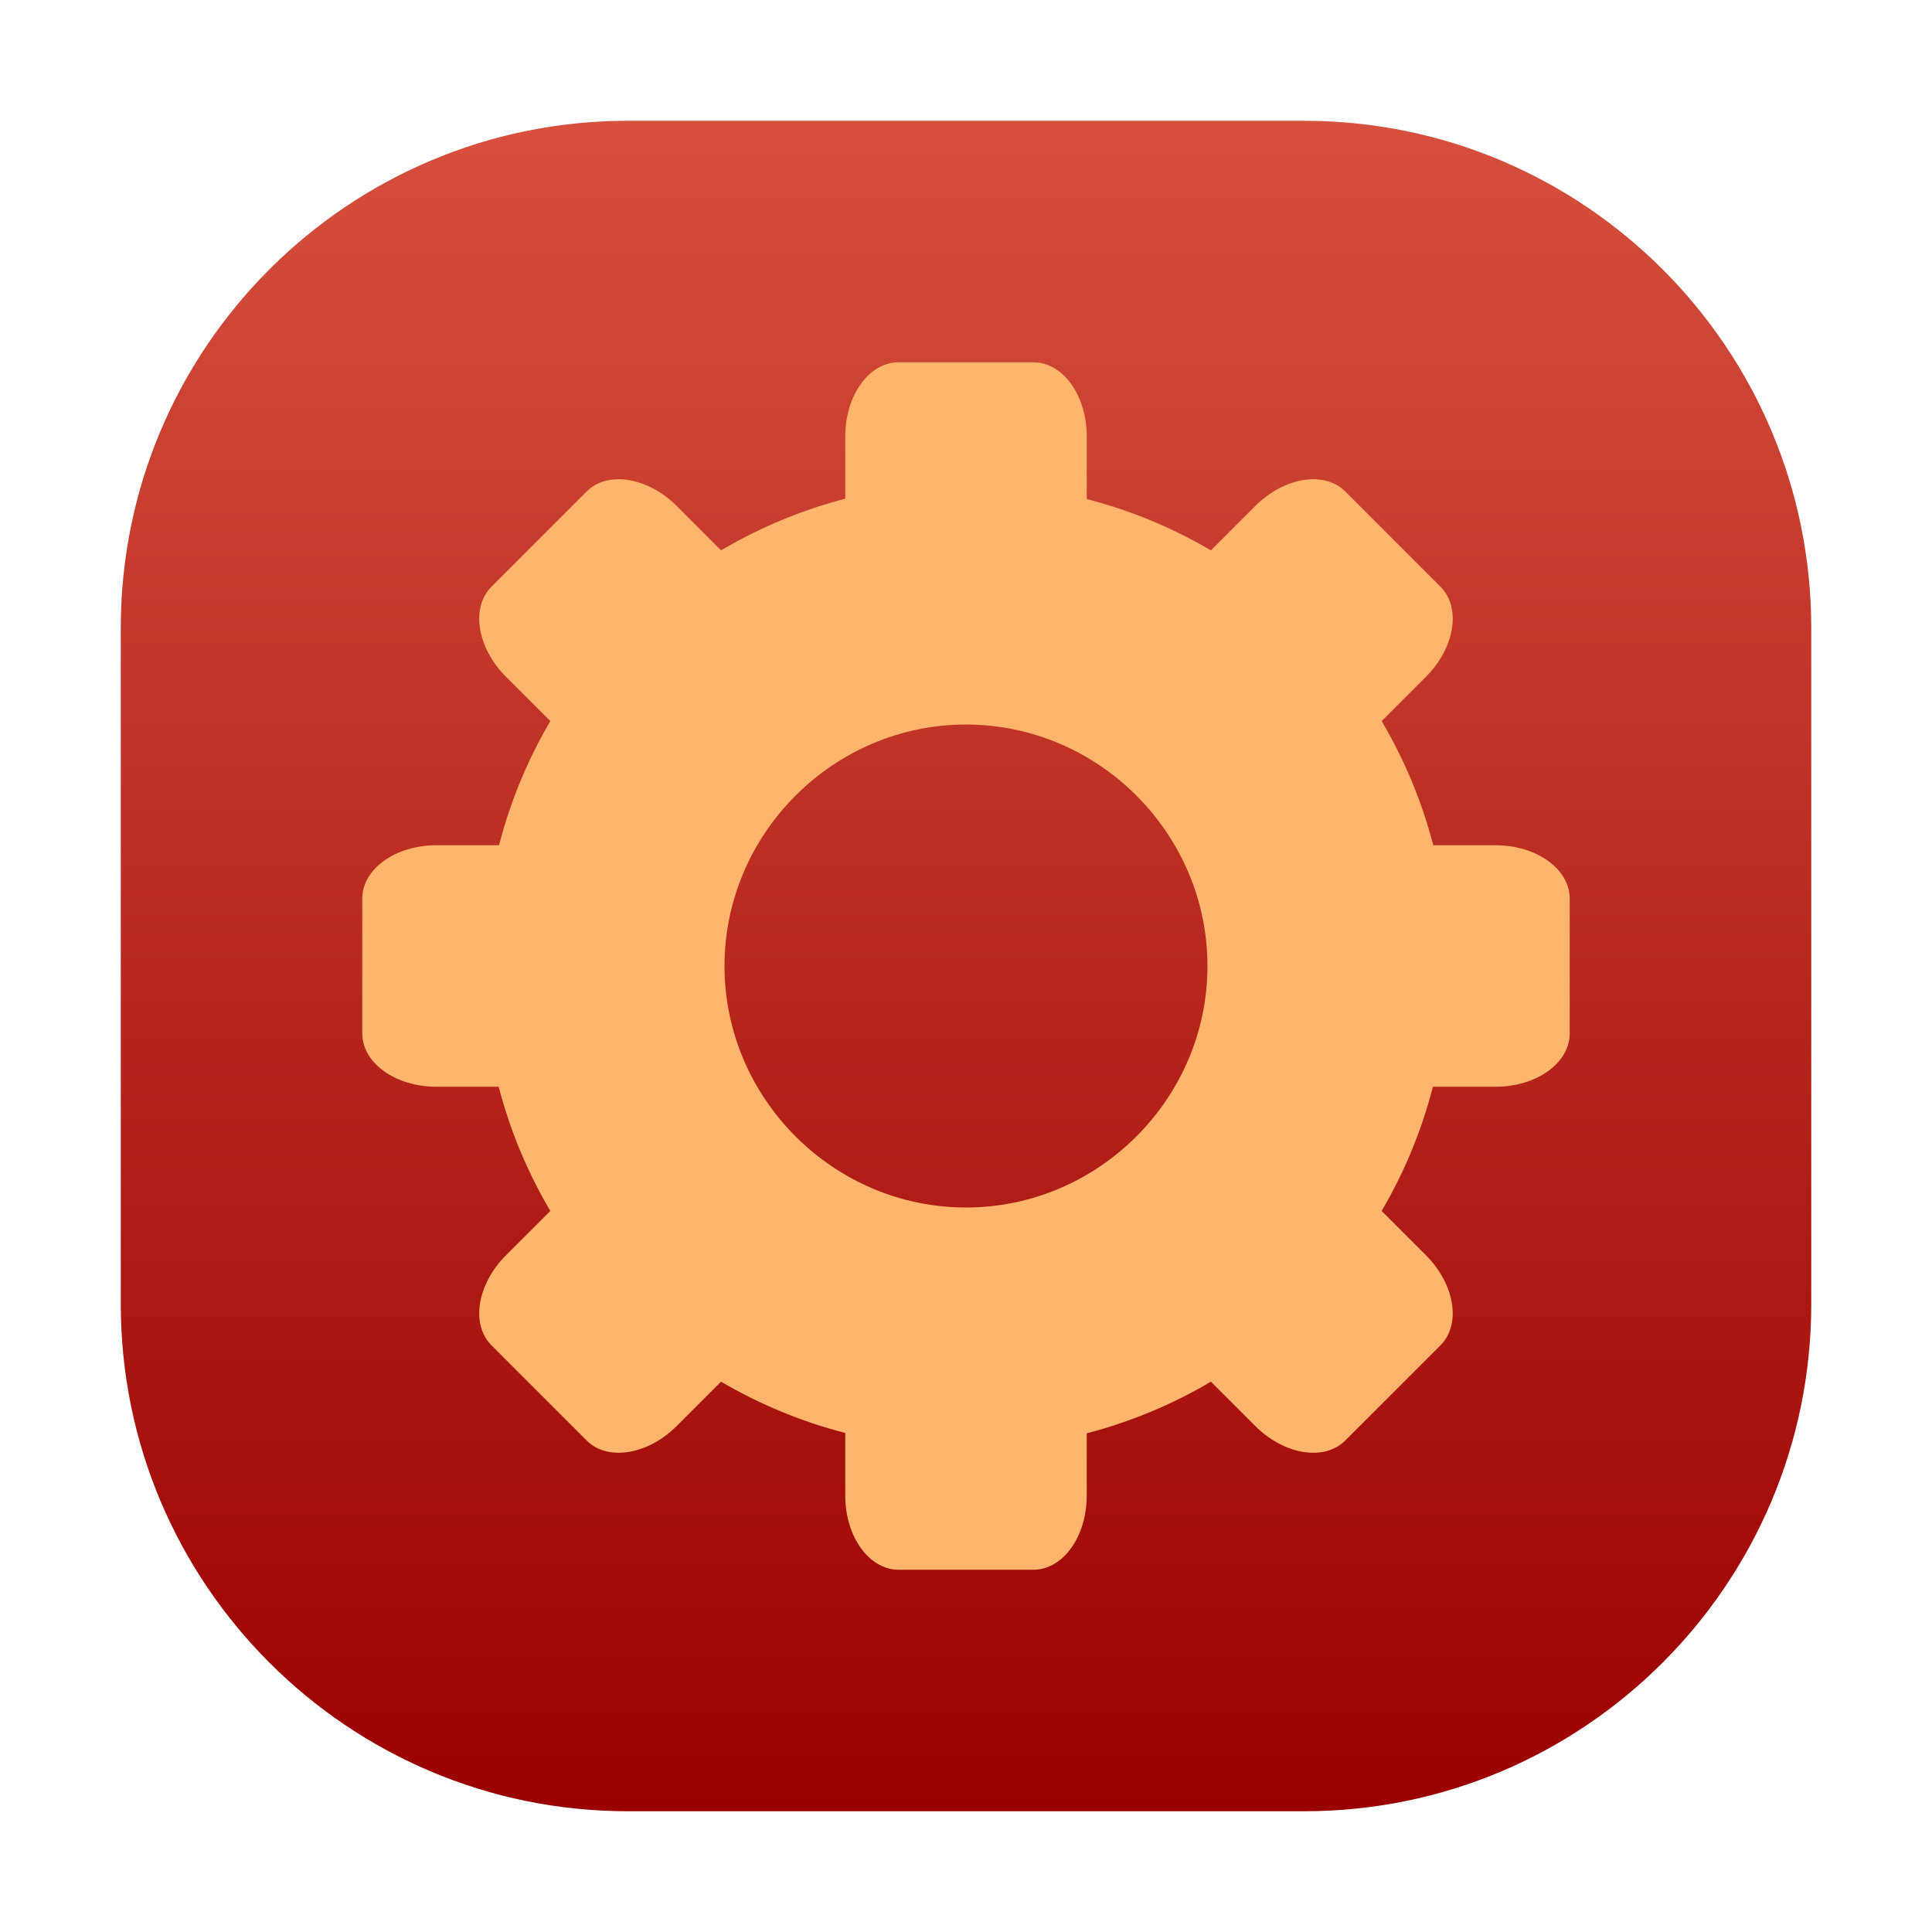
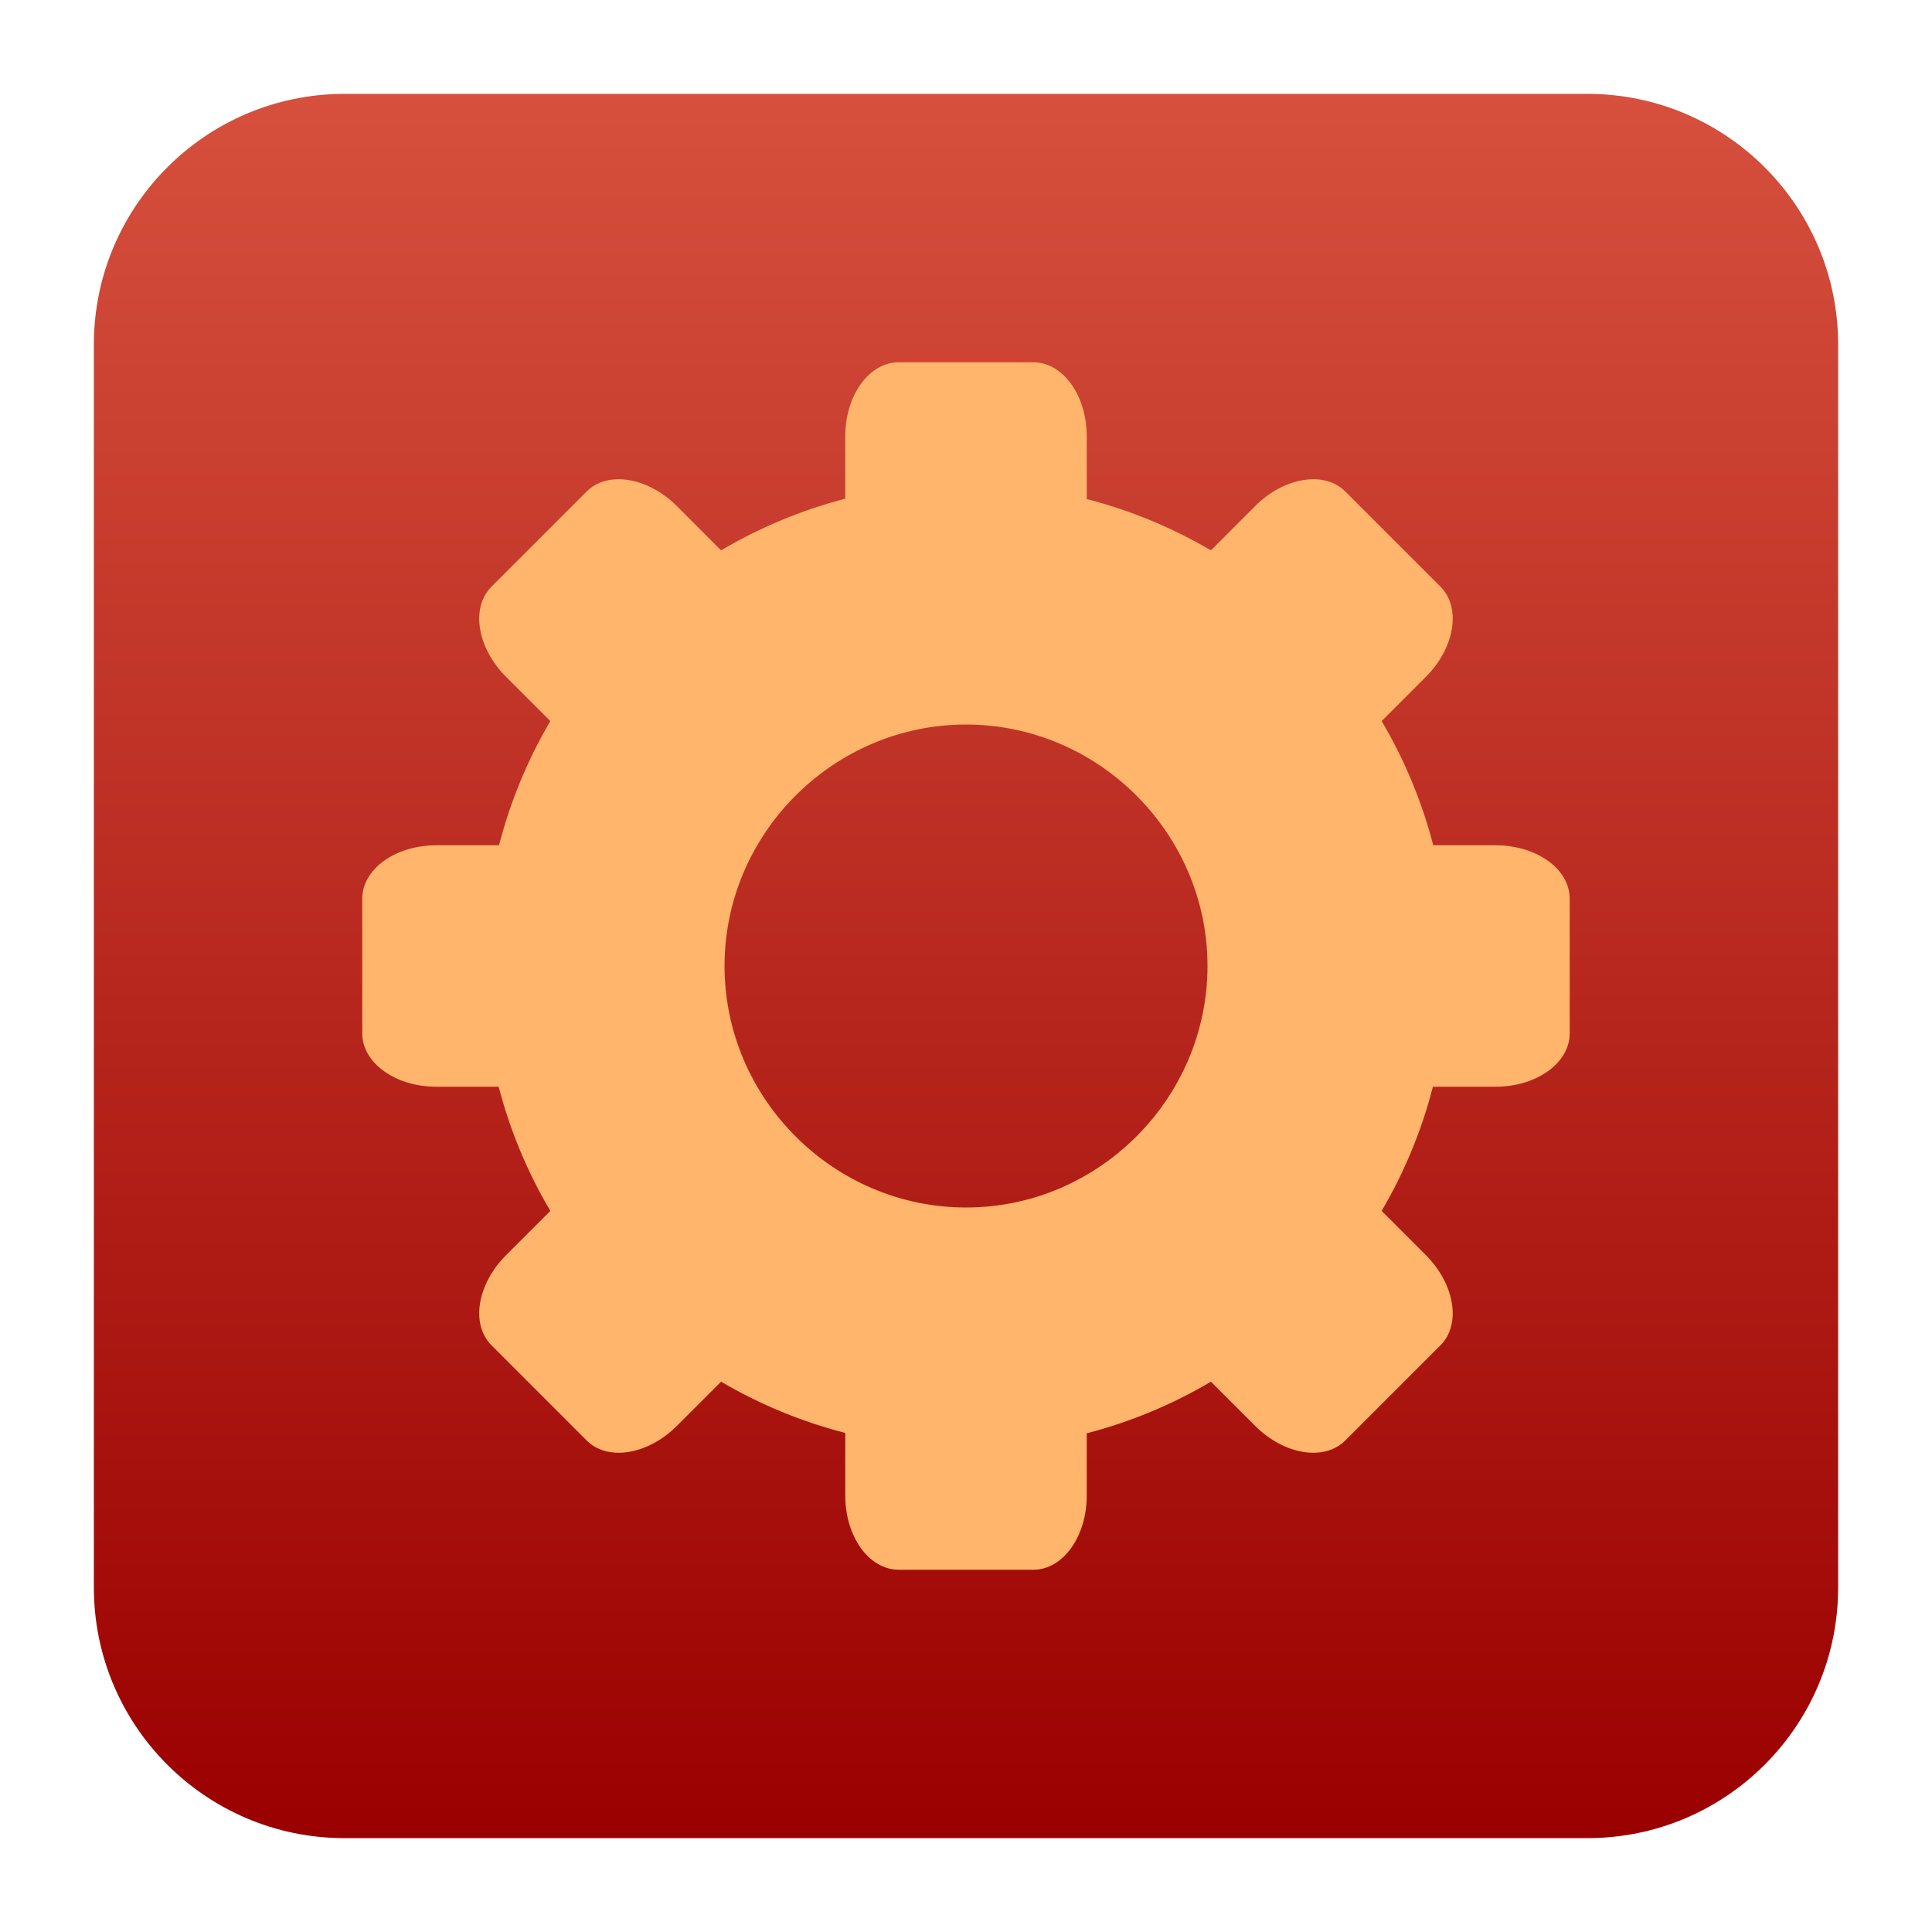
- <svg xmlns="http://www.w3.org/2000/svg" style="clip-rule:evenodd;fill-rule:evenodd;stroke-linejoin:round;stroke-miterlimit:1.414" version="1.1" viewBox="0 0 64 64">
-   <path d="m43.2 4.001c9.272 0 16.8 7.528 16.8 16.8v22.399c0 9.272-7.528 16.8-16.8 16.8h-22.399c-9.272 0-16.8-7.528-16.8-16.8v-22.399c0-9.272 7.528-16.8 16.8-16.8h22.399z" style="fill:url(#_Linear1)" />
-   <path d="m29.77 12.001c-0.982 0-1.77 1.095-1.77 2.457v2.062c-1.445 0.376-2.829 0.952-4.114 1.711l-1.464-1.465c-0.962-0.962-2.294-1.178-2.989-0.484l-3.152 3.152c-0.693 0.695-0.478 2.027 0.484 2.989l1.465 1.464c-0.755 1.285-1.327 2.67-1.699 4.113h-2.074c-1.361 0-2.457 0.788-2.457 1.77v4.46c0 0.982 1.096 1.77 2.457 1.77h2.062c0.376 1.445 0.952 2.83 1.711 4.114l-1.465 1.464c-0.962 0.962-1.177 2.294-0.484 2.988l3.152 3.152c0.695 0.694 2.027 0.478 2.989-0.484l1.464-1.464c1.285 0.755 2.67 1.327 4.114 1.698v2.074c0 1.362 0.788 2.458 1.77 2.458h4.46c0.982 0 1.77-1.096 1.77-2.458v-2.062c1.444-0.375 2.829-0.951 4.113-1.71l1.464 1.464c0.962 0.962 2.294 1.178 2.988 0.484l3.152-3.152c0.694-0.694 0.478-2.026-0.484-2.988l-1.464-1.464c0.755-1.285 1.327-2.67 1.698-4.114h2.074c1.362 0 2.458-0.788 2.458-1.77v-4.46c0-0.982-1.096-1.77-2.458-1.77h-2.062c-0.375-1.444-0.951-2.829-1.71-4.113l1.464-1.464c0.962-0.962 1.178-2.294 0.484-2.989l-3.152-3.152c-0.694-0.694-2.026-0.478-2.988 0.484l-1.464 1.465c-1.285-0.755-2.67-1.327-4.113-1.699v-2.074c0-1.362-0.788-2.457-1.77-2.457h-4.46zm2.23 12c4.388 0 7.999 3.611 7.999 7.999 0 4.389-3.611 8-7.999 8-4.389 0-8-3.611-8-8 0-4.388 3.611-7.999 8-7.999z" style="fill-rule:nonzero;fill:#ffb56b" />
+ <svg xmlns="http://www.w3.org/2000/svg" style="clip-rule:evenodd;fill-rule:evenodd;stroke-linejoin:round;stroke-miterlimit:2" version="1.1" viewBox="0 0 48 48">
+   <path d="m45.668 8.56c0-3.438-2.79-6.228-6.228-6.228h-30.88c-3.438 0-6.228 2.79-6.228 6.228v30.88c0 3.438 2.79 6.228 6.228 6.228h30.88c3.438 0 6.228-2.79 6.228-6.228v-30.88z" style="fill:url(#_Linear1)" />
+   <path d="m22.328 9.001c-0.737 0-1.328 0.821-1.328 1.842v1.547c-1.084 0.282-2.122 0.714-3.085 1.283l-1.098-1.099c-0.722-0.721-1.721-0.883-2.242-0.363l-2.364 2.364c-0.52 0.522-0.359 1.521 0.363 2.242l1.099 1.098c-0.567 0.964-0.996 2.003-1.275 3.085h-1.555c-1.021 0-1.843 0.591-1.843 1.327v3.346c0 0.736 0.822 1.327 1.843 1.327h1.546c0.282 1.084 0.714 2.122 1.284 3.085l-1.099 1.098c-0.722 0.722-0.883 1.721-0.363 2.241l2.364 2.364c0.521 0.521 1.52 0.359 2.242-0.362l1.098-1.098c0.963 0.566 2.002 0.995 3.085 1.273v1.555c0 1.022 0.591 1.844 1.328 1.844h3.345c0.736 0 1.327-0.822 1.327-1.844v-1.546c1.083-0.281 2.122-0.713 3.085-1.282l1.098 1.097c0.721 0.722 1.72 0.884 2.241 0.363l2.364-2.364c0.52-0.52 0.358-1.519-0.363-2.241l-1.098-1.098c0.566-0.963 0.995-2.002 1.273-3.085h1.556c1.021 0 1.843-0.591 1.843-1.328v-3.345c0-0.736-0.822-1.327-1.843-1.327h-1.547c-0.281-1.083-0.713-2.122-1.282-3.085l1.098-1.098c0.721-0.721 0.883-1.72 0.363-2.242l-2.364-2.364c-0.521-0.52-1.52-0.358-2.241 0.363l-1.098 1.099c-0.964-0.566-2.003-0.995-3.085-1.274v-1.556c0-1.021-0.591-1.842-1.328-1.842h-3.345zm1.673 9c3.291 0 5.999 2.708 5.999 5.999 0 3.292-2.708 6-5.999 6-3.292 0-6-2.708-6-6 0-3.291 2.708-5.999 6-5.999z" style="fill-rule:nonzero;fill:#ffb56b" />
  <defs>
-     <linearGradient id="_Linear1" x2="1" gradientTransform="matrix(0,-55.999,-55.999,0,32.0005,60)" gradientUnits="userSpaceOnUse">
+     <linearGradient id="_Linear1" x2="1" gradientTransform="matrix(2.65356e-15,-43.336,43.336,2.65356e-15,-149.387,45.668)" gradientUnits="userSpaceOnUse">
      <stop style="stop-color:#9a0000" offset="0" />
      <stop style="stop-color:#d6503d" offset="1" />
    </linearGradient>
  </defs>
</svg>
